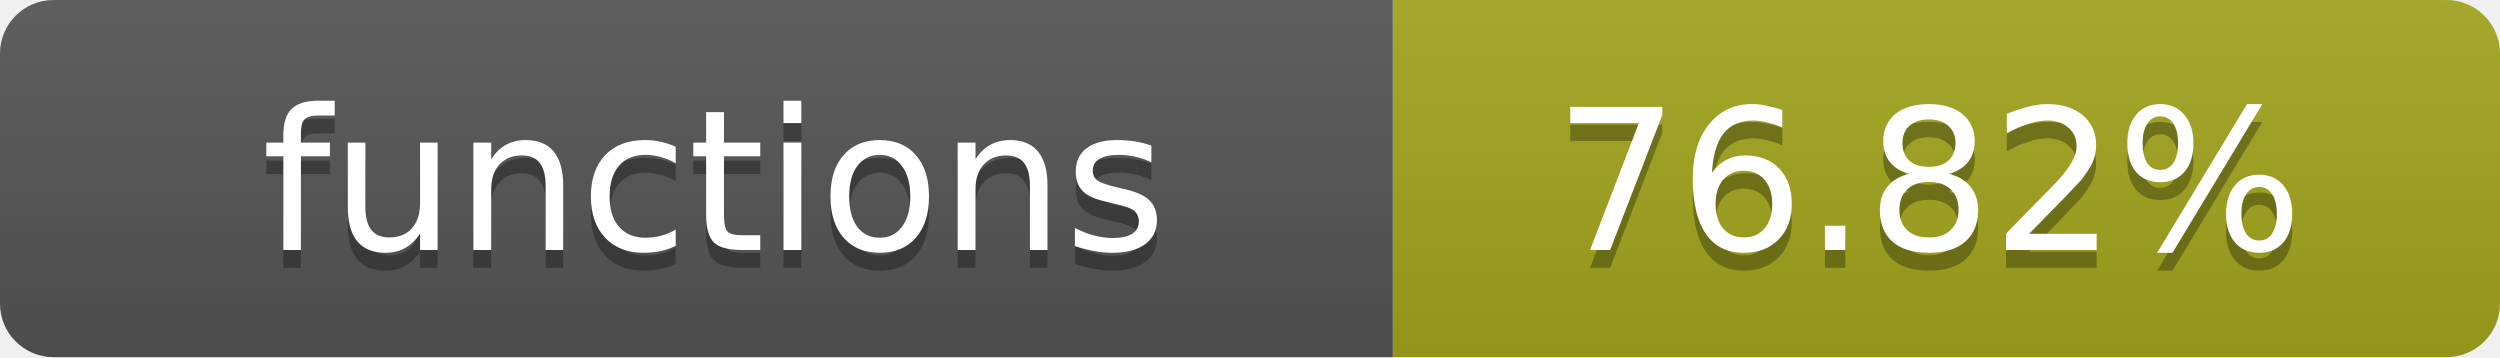
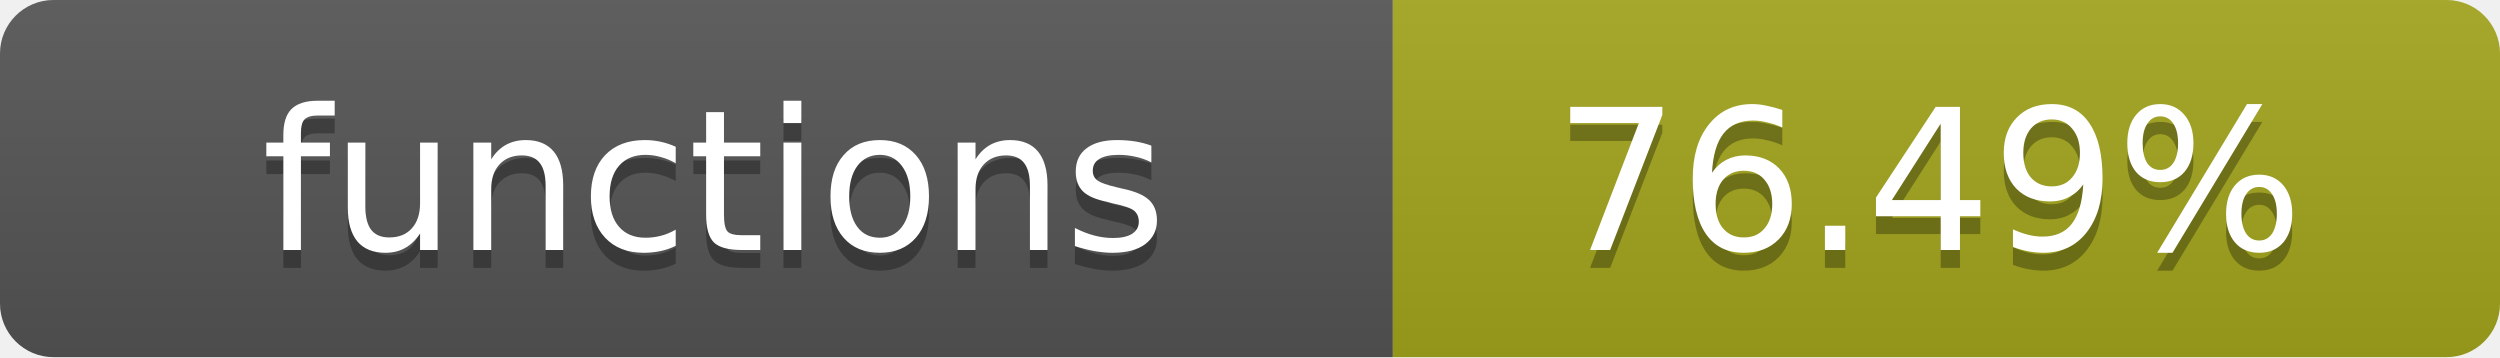
- <svg xmlns="http://www.w3.org/2000/svg" width="140" height="20" role="img" aria-label="functions: 76.82%">
+ <svg xmlns="http://www.w3.org/2000/svg" width="140" height="20" role="img" aria-label="functions: 76.49%">
  <linearGradient id="s" x2="0" y2="100%">
    <stop offset="0" stop-color="#bbb" stop-opacity=".1" />
    <stop offset="1" stop-opacity=".1" />
  </linearGradient>
  <clipPath id="r">
    <rect width="140" height="20" rx="3" fill="#fff" />
  </clipPath>
  <g clip-path="url(#r)">
    <rect width="78" height="20" fill="#555" />
    <rect x="78" width="62" height="20" fill="#a4a61d" />
    <rect width="140" height="20" fill="url(#s)" />
  </g>
  <g fill="#fff" text-anchor="middle" font-family="Verdana,Geneva,DejaVu Sans,sans-serif" text-rendering="geometricPrecision" font-size="11">
    <text x="40" y="15" fill="#010101" fill-opacity=".3">functions</text>
    <text x="40" y="14">functions</text>
-     <text x="108" y="15" fill="#010101" fill-opacity=".3">76.82%</text>
-     <text x="108" y="14">76.82%</text>
+     <text x="108" y="15" fill="#010101" fill-opacity=".3">76.49%</text>
+     <text x="108" y="14">76.49%</text>
  </g>
</svg>
